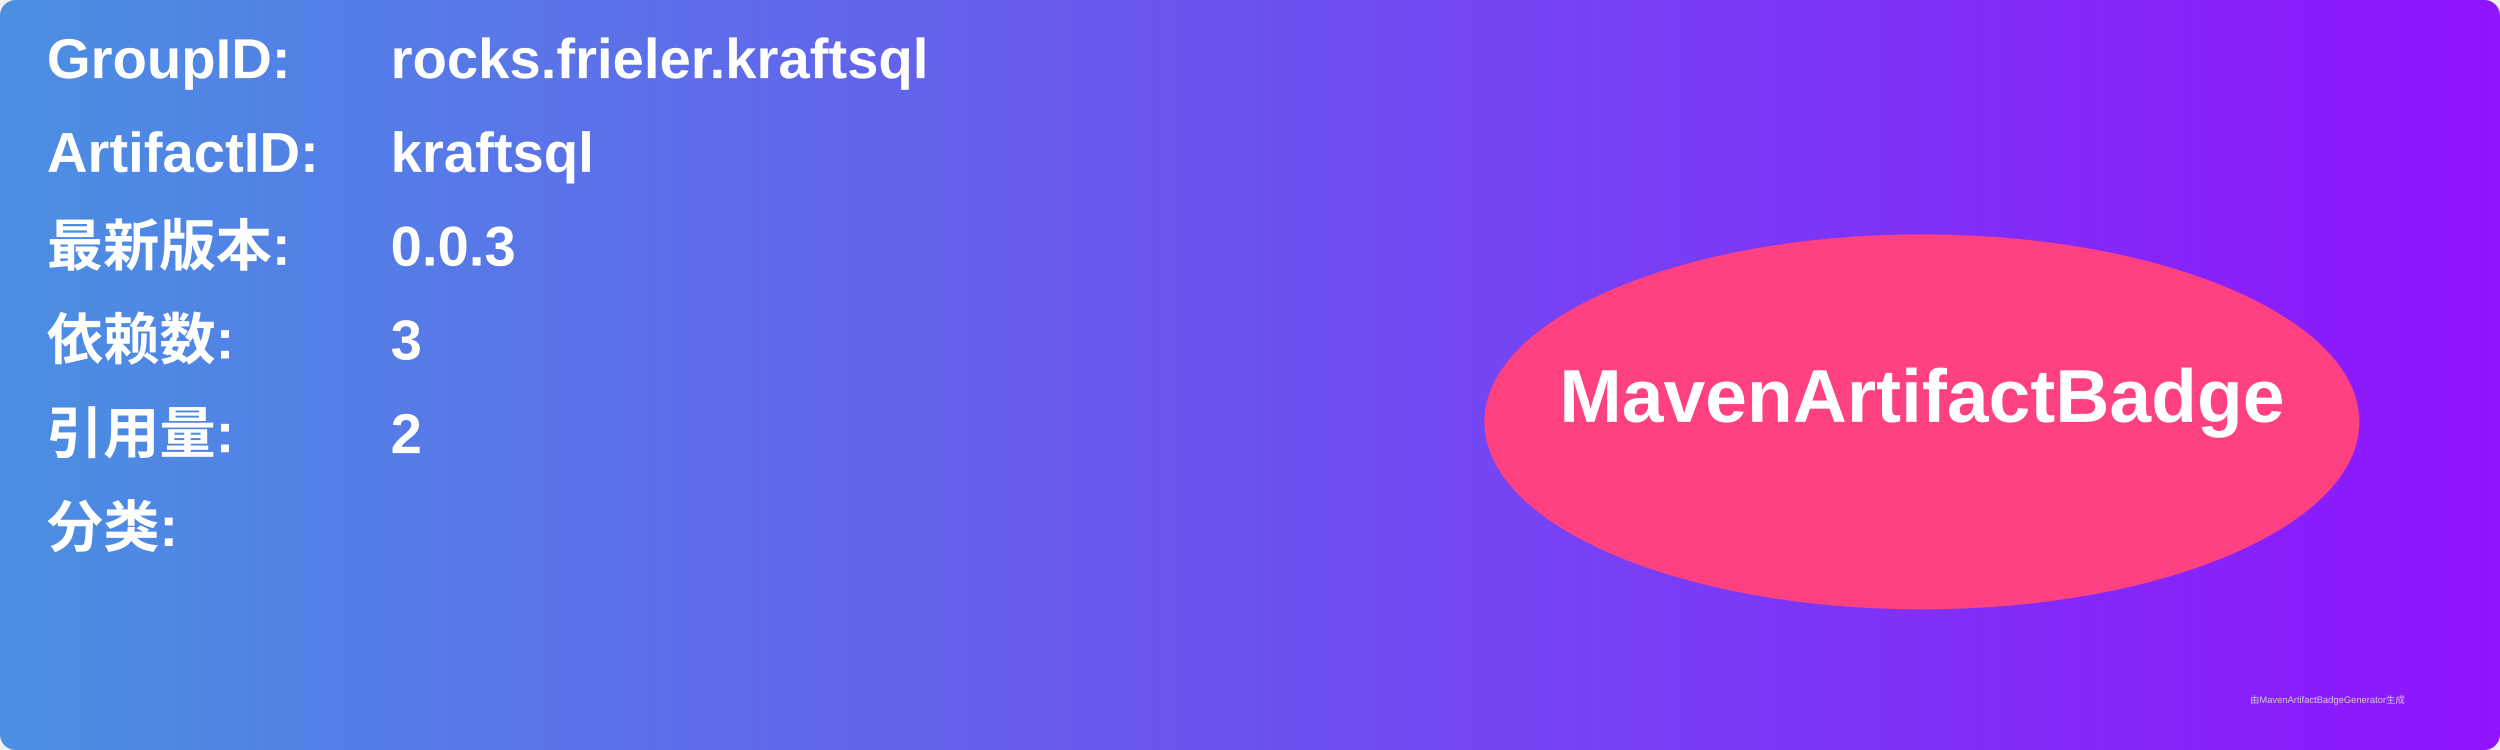
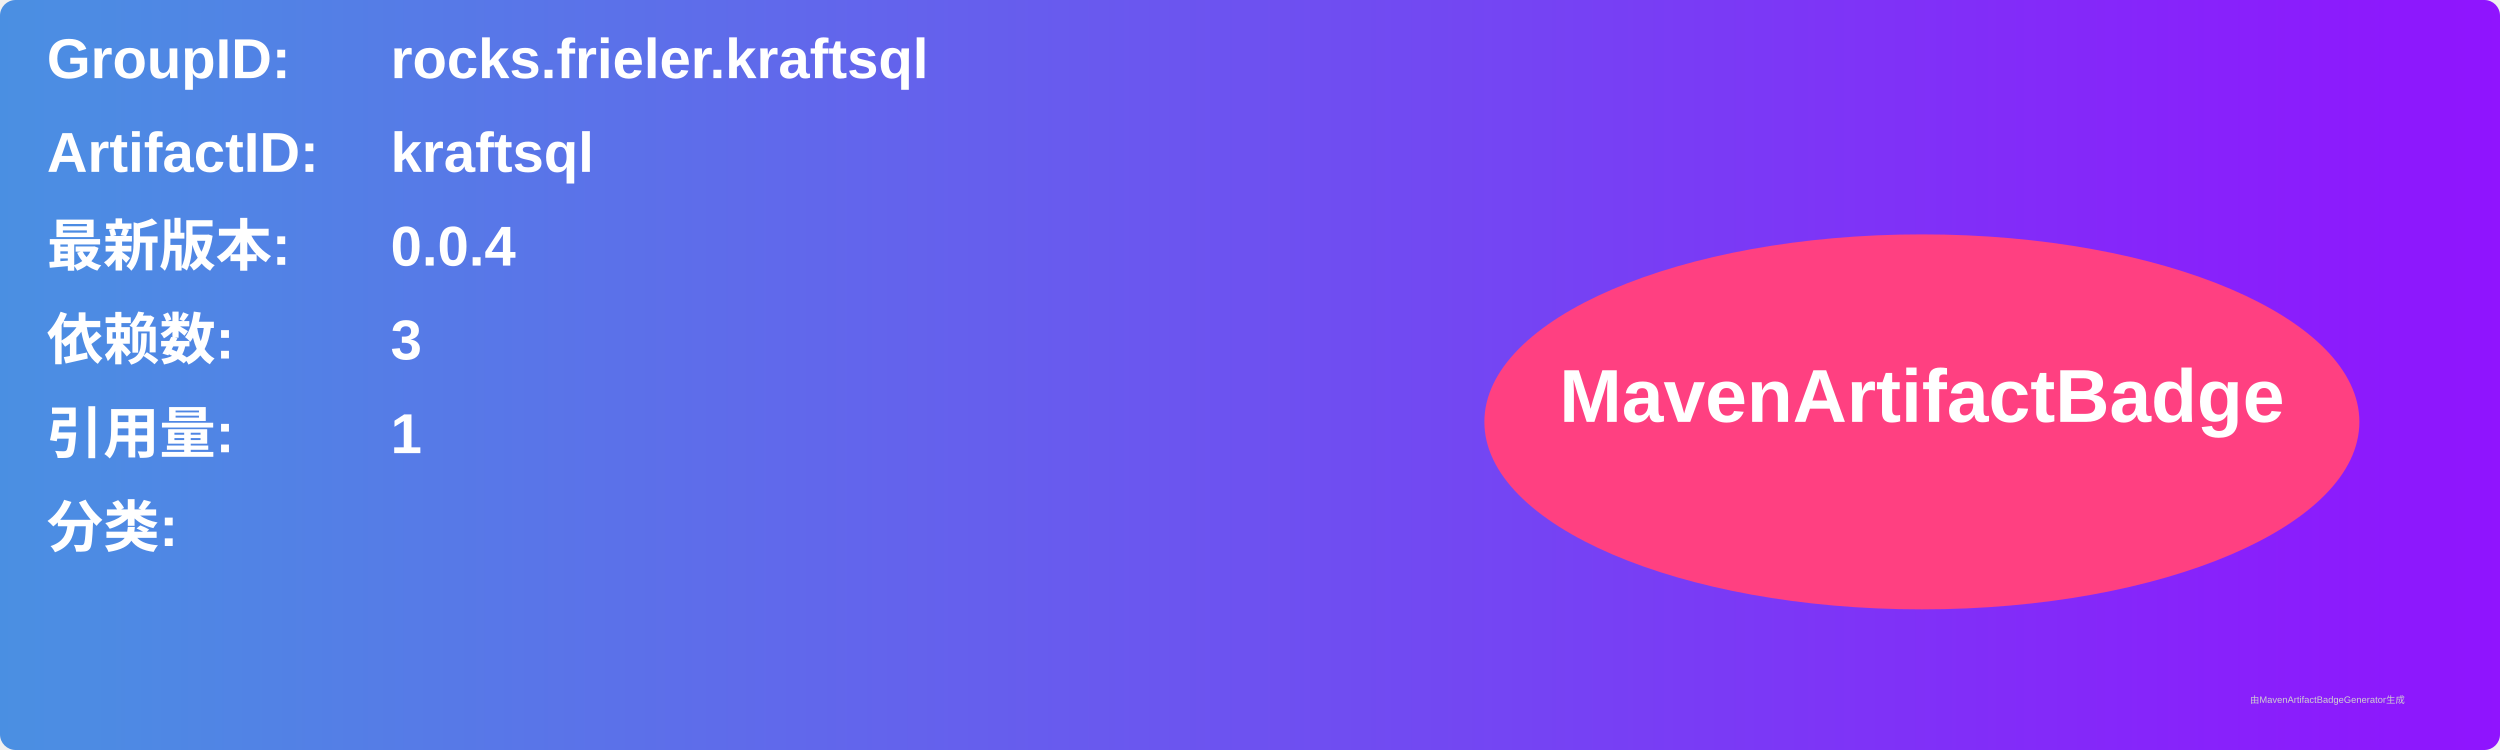
<svg xmlns="http://www.w3.org/2000/svg" width="800" height="240" viewBox="0 0 800 240">
  <linearGradient id="grad" x1="0%" y1="0%" x2="100%" y2="0%">
    <stop offset="0%" stop-color="#4a90e2" />
    <stop offset="100%" stop-color="#9013fe" />
  </linearGradient>
  <rect width="100%" height="100%" rx="5" ry="5" fill="url(#grad)" />
  <g transform="translate(15, 15)">
    <text x="0" y="10" font-family="Arial" font-size="18" fill="white" font-weight="bold" width="260">GroupID:</text>
    <text x="110" y="10" font-family="Arial" font-size="18" fill="white" font-weight="bold" width="460">rocks.frieler.kraftsql</text>
    <text x="0" y="40" font-family="Arial" font-size="18" fill="white" font-weight="bold" width="260">ArtifactID:</text>
    <text x="110" y="40" font-family="Arial" font-size="18" fill="white" font-weight="bold" width="460">kraftsql</text>
    <text x="0" y="70" font-family="Arial" font-size="18" fill="white" font-weight="bold">最新版本:</text>
    <text x="110" y="70" font-family="Arial" font-size="18" fill="white" font-weight="bold">
-       <tspan font-weight="bold">0.0.3</tspan>
+       <tspan font-weight="bold">0.0.4</tspan>
    </text>
    <text x="0" y="100" font-family="Arial" font-size="18" fill="white" font-weight="bold">依赖数: </text>
    <text x="110" y="100" font-family="Arial" font-size="18" fill="white">
      <tspan font-weight="bold">3</tspan>
    </text>
    <text x="0" y="130" font-family="Arial" font-size="18" fill="white" font-weight="bold">引用量: </text>
    <text x="110" y="130" font-family="Arial" font-size="18" fill="white">
-       <tspan font-weight="bold">2</tspan>
+       <tspan font-weight="bold">1</tspan>
    </text>
    <text x="0" y="160" font-family="Arial" font-size="18" fill="white" font-weight="bold">分类:</text>
    <text x="10" y="190" font-family="Arial" font-size="10" fill="white">
      <tspan font-weight="bold" />
    </text>
    <ellipse cx="600" cy="120" rx="140" ry="60" fill="#ff4081" />
    <text x="600" y="120" text-anchor="middle" font-family="Arial" font-size="24" fill="white" font-weight="bold">MavenArtifactBadge</text>
  </g>
  <text x="720" y="225" font-family="Arial" font-size="3" fill="#d0d0d0">由MavenArtifactBadgeGenerator生成</text>
</svg>
